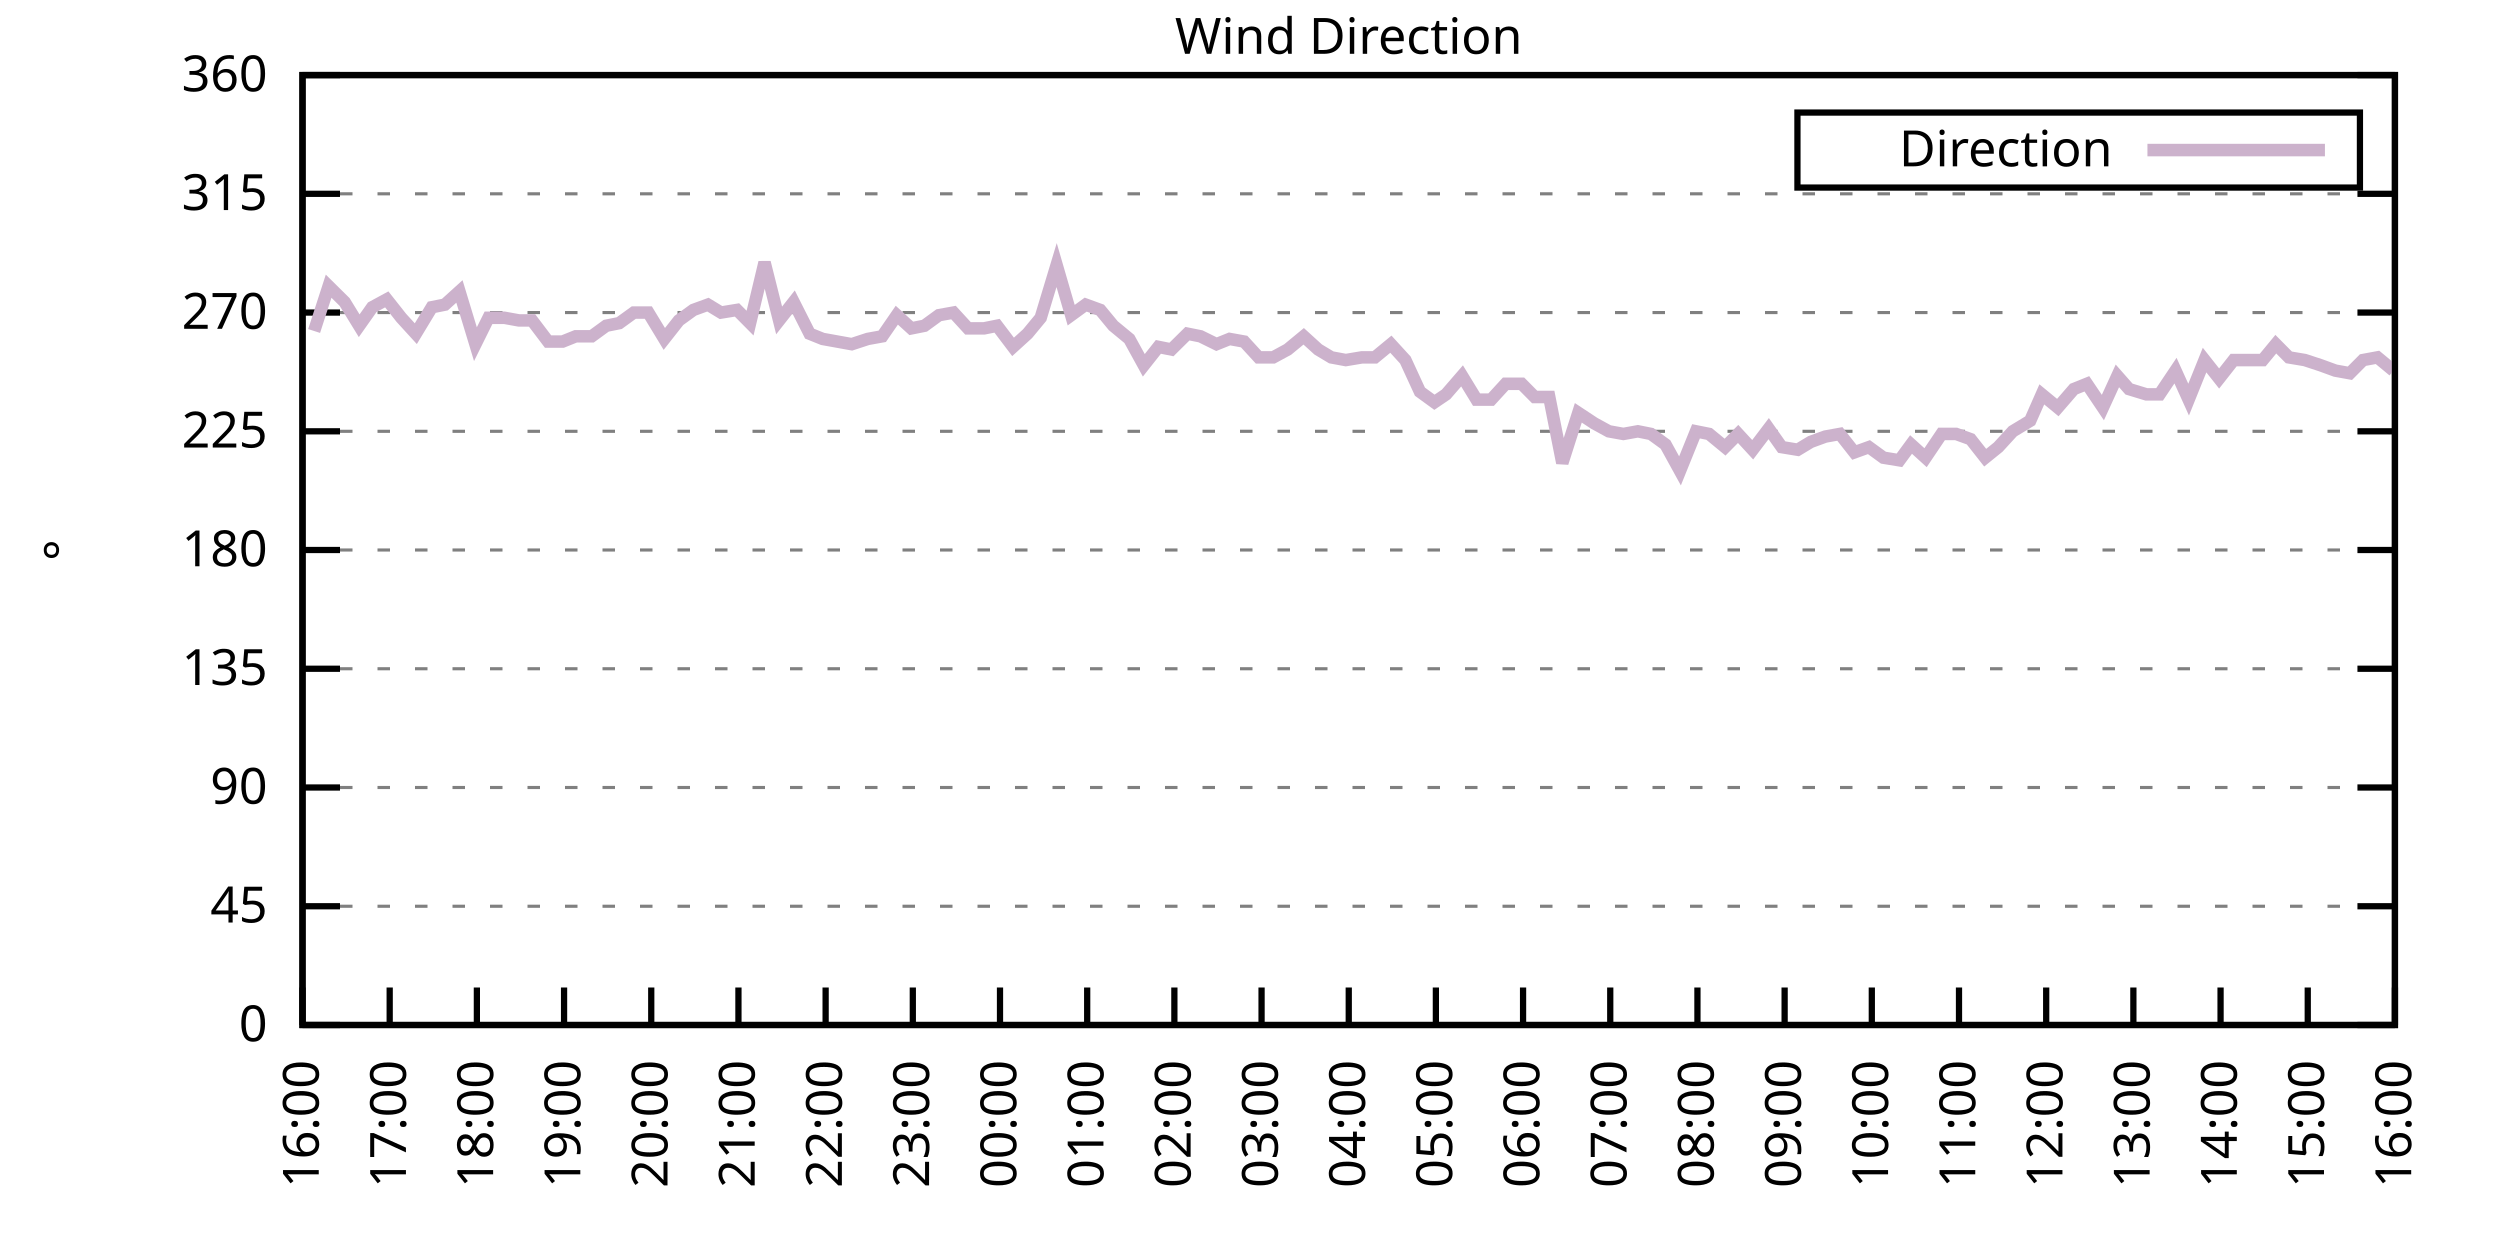
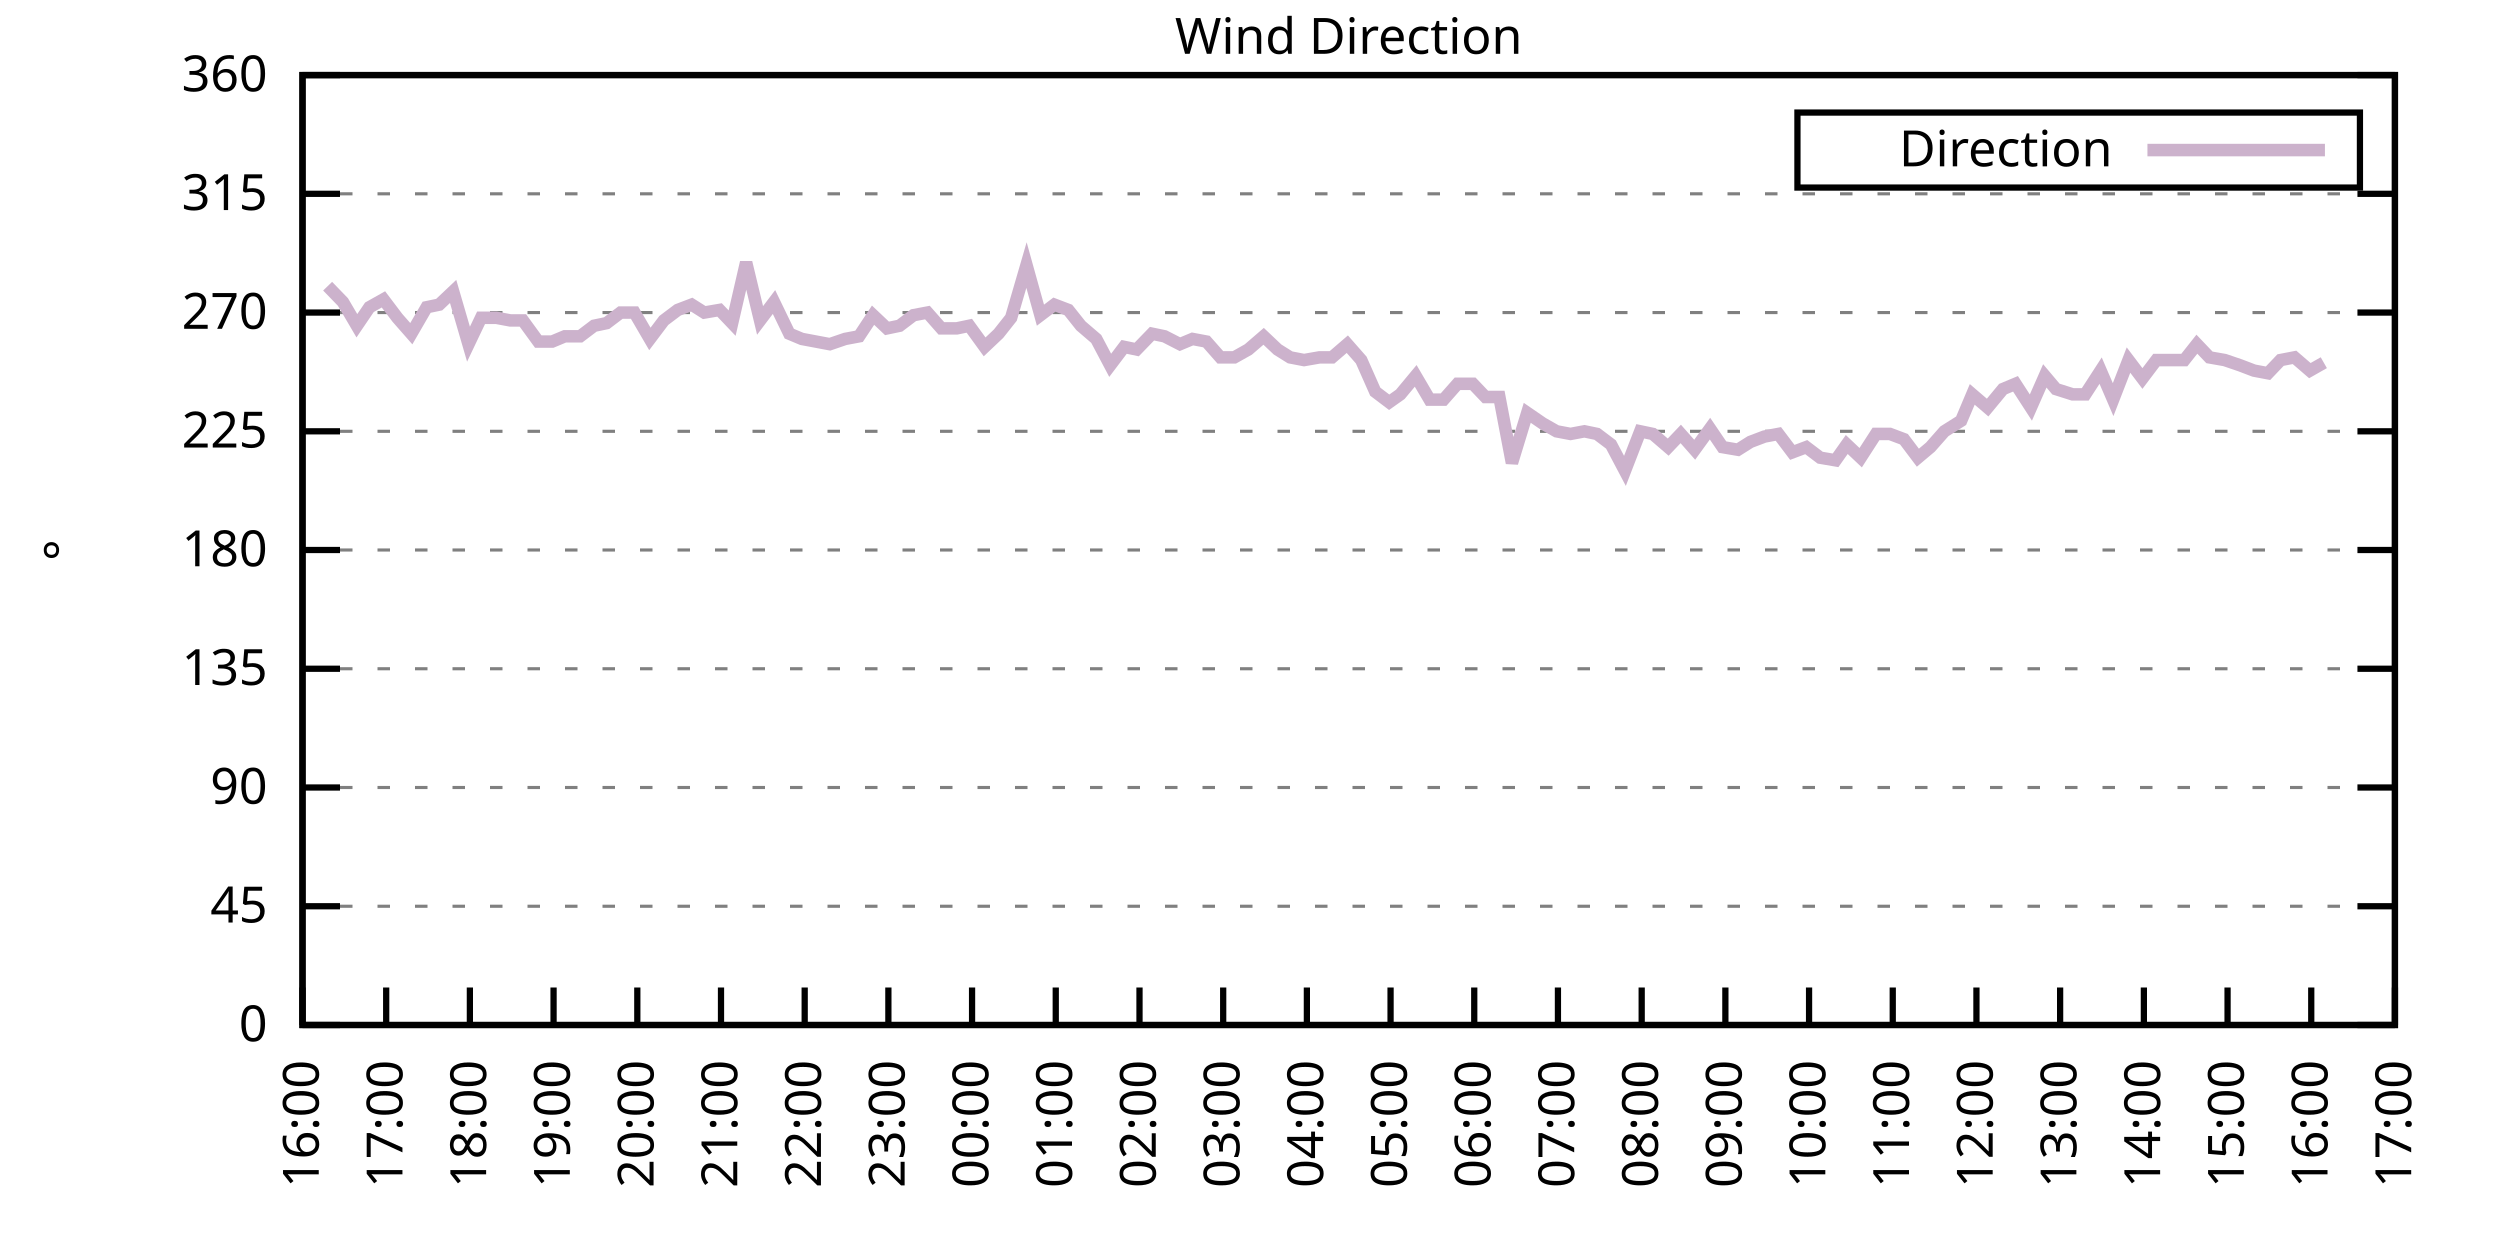
<svg xmlns="http://www.w3.org/2000/svg" xmlns:xlink="http://www.w3.org/1999/xlink" width="400" height="200" viewBox="0 0 400 200">
  <g id="gnuplot_canvas">
    <rect x="0" y="0" width="400" height="200" fill="none" />
    <defs>
      <circle id="gpDot" r="0.5" stroke-width="0.5" stroke="currentColor" />
      <path id="gpPt0" stroke-width="0.333" stroke="currentColor" d="M-1,0 h2 M0,-1 v2" />
      <path id="gpPt1" stroke-width="0.333" stroke="currentColor" d="M-1,-1 L1,1 M1,-1 L-1,1" />
      <path id="gpPt2" stroke-width="0.333" stroke="currentColor" d="M-1,0 L1,0 M0,-1 L0,1 M-1,-1 L1,1 M-1,1 L1,-1" />
      <rect id="gpPt3" stroke-width="0.333" stroke="currentColor" x="-1" y="-1" width="2" height="2" />
      <rect id="gpPt4" stroke-width="0.333" stroke="currentColor" fill="currentColor" x="-1" y="-1" width="2" height="2" />
      <circle id="gpPt5" stroke-width="0.333" stroke="currentColor" cx="0" cy="0" r="1" />
      <use xlink:href="#gpPt5" id="gpPt6" fill="currentColor" stroke="none" />
      <path id="gpPt7" stroke-width="0.333" stroke="currentColor" d="M0,-1.33 L-1.33,0.67 L1.33,0.67 z" />
      <use xlink:href="#gpPt7" id="gpPt8" fill="currentColor" stroke="none" />
      <use xlink:href="#gpPt7" id="gpPt9" stroke="currentColor" transform="rotate(180)" />
      <use xlink:href="#gpPt9" id="gpPt10" fill="currentColor" stroke="none" />
      <use xlink:href="#gpPt3" id="gpPt11" stroke="currentColor" transform="rotate(45)" />
      <use xlink:href="#gpPt11" id="gpPt12" fill="currentColor" stroke="none" />
      <path id="gpPt13" stroke-width="0.333" stroke="currentColor" d="M0,1.330 L1.265,0.411 L0.782,-1.067 L-0.782,-1.076 L-1.265,0.411 z" />
      <use xlink:href="#gpPt13" id="gpPt14" fill="currentColor" stroke="none" />
      <filter id="textbox" filterUnits="objectBoundingBox" x="0" y="0" height="1" width="1">
        <feFlood flood-color="white" flood-opacity="1" result="bgnd" />
        <feComposite in="SourceGraphic" in2="bgnd" operator="atop" />
      </filter>
      <filter id="greybox" filterUnits="objectBoundingBox" x="0" y="0" height="1" width="1">
        <feFlood flood-color="lightgrey" flood-opacity="1" result="grey" />
        <feComposite in="SourceGraphic" in2="grey" operator="atop" />
      </filter>
    </defs>
    <g fill="none" color="white" stroke="currentColor" stroke-width="1.00" stroke-linecap="butt" stroke-linejoin="miter">
</g>
    <g fill="none" color="black" stroke="currentColor" stroke-width="1.00" stroke-linecap="butt" stroke-linejoin="miter">
      <g stroke="none" shape-rendering="crispEdges">
        <polygon fill="rgb(255, 255, 255)" points="48.40,164.00 383.18,164.00 383.18,12.02 48.40,12.02 " />
      </g>
    </g>
    <g fill="none" color="black" stroke="currentColor" stroke-width="1.00" stroke-linecap="butt" stroke-linejoin="miter">
</g>
    <g fill="none" color="black" stroke="black" stroke-width="0.50" stroke-linecap="butt" stroke-linejoin="miter">
</g>
    <g fill="none" color="gray" stroke="currentColor" stroke-width="0.50" stroke-linecap="butt" stroke-linejoin="miter">
      <path stroke="gray" stroke-dasharray="2,4" class="gridline" d="M48.40,164.00 L383.19,164.00  " />
    </g>
    <g fill="none" color="gray" stroke="gray" stroke-width="1.00" stroke-linecap="butt" stroke-linejoin="miter">
</g>
    <g fill="none" color="black" stroke="currentColor" stroke-width="1.00" stroke-linecap="butt" stroke-linejoin="miter">
      <path stroke="black" d="M48.40,164.00 L54.40,164.00 M383.19,164.00 L377.19,164.00  " />
      <g transform="translate(42.80,166.60)" stroke="none" fill="black" font-family="Sans" font-size="8.00" text-anchor="end">
        <text>
          <tspan font-family="Sans"> 0</tspan>
        </text>
      </g>
    </g>
    <g fill="none" color="black" stroke="currentColor" stroke-width="1.00" stroke-linecap="butt" stroke-linejoin="miter">
</g>
    <g fill="none" color="black" stroke="black" stroke-width="0.50" stroke-linecap="butt" stroke-linejoin="miter">
</g>
    <g fill="none" color="gray" stroke="currentColor" stroke-width="0.50" stroke-linecap="butt" stroke-linejoin="miter">
      <path stroke="gray" stroke-dasharray="2,4" class="gridline" d="M48.40,145.00 L383.19,145.00  " />
    </g>
    <g fill="none" color="gray" stroke="gray" stroke-width="1.00" stroke-linecap="butt" stroke-linejoin="miter">
</g>
    <g fill="none" color="black" stroke="currentColor" stroke-width="1.00" stroke-linecap="butt" stroke-linejoin="miter">
      <path stroke="black" d="M48.40,145.00 L54.40,145.00 M383.19,145.00 L377.19,145.00  " />
      <g transform="translate(42.80,147.60)" stroke="none" fill="black" font-family="Sans" font-size="8.00" text-anchor="end">
        <text>
          <tspan font-family="Sans"> 45</tspan>
        </text>
      </g>
    </g>
    <g fill="none" color="black" stroke="currentColor" stroke-width="1.00" stroke-linecap="butt" stroke-linejoin="miter">
</g>
    <g fill="none" color="black" stroke="black" stroke-width="0.50" stroke-linecap="butt" stroke-linejoin="miter">
</g>
    <g fill="none" color="gray" stroke="currentColor" stroke-width="0.50" stroke-linecap="butt" stroke-linejoin="miter">
      <path stroke="gray" stroke-dasharray="2,4" class="gridline" d="M48.40,126.00 L383.19,126.00  " />
    </g>
    <g fill="none" color="gray" stroke="gray" stroke-width="1.00" stroke-linecap="butt" stroke-linejoin="miter">
</g>
    <g fill="none" color="black" stroke="currentColor" stroke-width="1.00" stroke-linecap="butt" stroke-linejoin="miter">
      <path stroke="black" d="M48.40,126.00 L54.40,126.00 M383.19,126.00 L377.19,126.00  " />
      <g transform="translate(42.80,128.60)" stroke="none" fill="black" font-family="Sans" font-size="8.00" text-anchor="end">
        <text>
          <tspan font-family="Sans"> 90</tspan>
        </text>
      </g>
    </g>
    <g fill="none" color="black" stroke="currentColor" stroke-width="1.00" stroke-linecap="butt" stroke-linejoin="miter">
</g>
    <g fill="none" color="black" stroke="black" stroke-width="0.50" stroke-linecap="butt" stroke-linejoin="miter">
</g>
    <g fill="none" color="gray" stroke="currentColor" stroke-width="0.50" stroke-linecap="butt" stroke-linejoin="miter">
      <path stroke="gray" stroke-dasharray="2,4" class="gridline" d="M48.40,107.00 L383.19,107.00  " />
    </g>
    <g fill="none" color="gray" stroke="gray" stroke-width="1.00" stroke-linecap="butt" stroke-linejoin="miter">
</g>
    <g fill="none" color="black" stroke="currentColor" stroke-width="1.00" stroke-linecap="butt" stroke-linejoin="miter">
      <path stroke="black" d="M48.40,107.00 L54.40,107.00 M383.19,107.00 L377.19,107.00  " />
      <g transform="translate(42.80,109.60)" stroke="none" fill="black" font-family="Sans" font-size="8.00" text-anchor="end">
        <text>
          <tspan font-family="Sans"> 135</tspan>
        </text>
      </g>
    </g>
    <g fill="none" color="black" stroke="currentColor" stroke-width="1.00" stroke-linecap="butt" stroke-linejoin="miter">
</g>
    <g fill="none" color="black" stroke="black" stroke-width="0.50" stroke-linecap="butt" stroke-linejoin="miter">
</g>
    <g fill="none" color="gray" stroke="currentColor" stroke-width="0.50" stroke-linecap="butt" stroke-linejoin="miter">
      <path stroke="gray" stroke-dasharray="2,4" class="gridline" d="M48.40,88.00 L383.19,88.00  " />
    </g>
    <g fill="none" color="gray" stroke="gray" stroke-width="1.00" stroke-linecap="butt" stroke-linejoin="miter">
</g>
    <g fill="none" color="black" stroke="currentColor" stroke-width="1.00" stroke-linecap="butt" stroke-linejoin="miter">
      <path stroke="black" d="M48.40,88.00 L54.40,88.00 M383.19,88.00 L377.19,88.00  " />
      <g transform="translate(42.80,90.60)" stroke="none" fill="black" font-family="Sans" font-size="8.00" text-anchor="end">
        <text>
          <tspan font-family="Sans"> 180</tspan>
        </text>
      </g>
    </g>
    <g fill="none" color="black" stroke="currentColor" stroke-width="1.00" stroke-linecap="butt" stroke-linejoin="miter">
</g>
    <g fill="none" color="black" stroke="black" stroke-width="0.50" stroke-linecap="butt" stroke-linejoin="miter">
</g>
    <g fill="none" color="gray" stroke="currentColor" stroke-width="0.50" stroke-linecap="butt" stroke-linejoin="miter">
      <path stroke="gray" stroke-dasharray="2,4" class="gridline" d="M48.40,69.01 L383.19,69.01  " />
    </g>
    <g fill="none" color="gray" stroke="gray" stroke-width="1.00" stroke-linecap="butt" stroke-linejoin="miter">
</g>
    <g fill="none" color="black" stroke="currentColor" stroke-width="1.00" stroke-linecap="butt" stroke-linejoin="miter">
      <path stroke="black" d="M48.40,69.01 L54.40,69.01 M383.19,69.01 L377.19,69.01  " />
      <g transform="translate(42.80,71.61)" stroke="none" fill="black" font-family="Sans" font-size="8.00" text-anchor="end">
        <text>
          <tspan font-family="Sans"> 225</tspan>
        </text>
      </g>
    </g>
    <g fill="none" color="black" stroke="currentColor" stroke-width="1.00" stroke-linecap="butt" stroke-linejoin="miter">
</g>
    <g fill="none" color="black" stroke="black" stroke-width="0.50" stroke-linecap="butt" stroke-linejoin="miter">
</g>
    <g fill="none" color="gray" stroke="currentColor" stroke-width="0.50" stroke-linecap="butt" stroke-linejoin="miter">
      <path stroke="gray" stroke-dasharray="2,4" class="gridline" d="M48.40,50.01 L383.19,50.01  " />
    </g>
    <g fill="none" color="gray" stroke="gray" stroke-width="1.00" stroke-linecap="butt" stroke-linejoin="miter">
</g>
    <g fill="none" color="black" stroke="currentColor" stroke-width="1.00" stroke-linecap="butt" stroke-linejoin="miter">
      <path stroke="black" d="M48.40,50.01 L54.40,50.01 M383.19,50.01 L377.19,50.01  " />
      <g transform="translate(42.80,52.61)" stroke="none" fill="black" font-family="Sans" font-size="8.00" text-anchor="end">
        <text>
          <tspan font-family="Sans"> 270</tspan>
        </text>
      </g>
    </g>
    <g fill="none" color="black" stroke="currentColor" stroke-width="1.00" stroke-linecap="butt" stroke-linejoin="miter">
</g>
    <g fill="none" color="black" stroke="black" stroke-width="0.50" stroke-linecap="butt" stroke-linejoin="miter">
</g>
    <g fill="none" color="gray" stroke="currentColor" stroke-width="0.50" stroke-linecap="butt" stroke-linejoin="miter">
      <path stroke="gray" stroke-dasharray="2,4" class="gridline" d="M48.40,31.01 L383.19,31.01  " />
    </g>
    <g fill="none" color="gray" stroke="gray" stroke-width="1.00" stroke-linecap="butt" stroke-linejoin="miter">
</g>
    <g fill="none" color="black" stroke="currentColor" stroke-width="1.00" stroke-linecap="butt" stroke-linejoin="miter">
      <path stroke="black" d="M48.40,31.01 L54.40,31.01 M383.19,31.01 L377.19,31.01  " />
      <g transform="translate(42.80,33.61)" stroke="none" fill="black" font-family="Sans" font-size="8.00" text-anchor="end">
        <text>
          <tspan font-family="Sans"> 315</tspan>
        </text>
      </g>
    </g>
    <g fill="none" color="black" stroke="currentColor" stroke-width="1.00" stroke-linecap="butt" stroke-linejoin="miter">
</g>
    <g fill="none" color="black" stroke="black" stroke-width="0.50" stroke-linecap="butt" stroke-linejoin="miter">
</g>
    <g fill="none" color="gray" stroke="currentColor" stroke-width="0.50" stroke-linecap="butt" stroke-linejoin="miter">
      <path stroke="gray" stroke-dasharray="2,4" class="gridline" d="M48.40,12.01 L383.19,12.01  " />
    </g>
    <g fill="none" color="gray" stroke="gray" stroke-width="1.00" stroke-linecap="butt" stroke-linejoin="miter">
</g>
    <g fill="none" color="black" stroke="currentColor" stroke-width="1.00" stroke-linecap="butt" stroke-linejoin="miter">
      <path stroke="black" d="M48.40,12.01 L54.40,12.01 M383.19,12.01 L377.19,12.01  " />
      <g transform="translate(42.80,14.61)" stroke="none" fill="black" font-family="Sans" font-size="8.00" text-anchor="end">
        <text>
          <tspan font-family="Sans"> 360</tspan>
        </text>
      </g>
    </g>
    <g fill="none" color="black" stroke="currentColor" stroke-width="1.00" stroke-linecap="butt" stroke-linejoin="miter">
      <path stroke="black" d="M48.40,164.00 L48.40,158.00  " />
      <g transform="translate(51.00,169.60) rotate(270.00)" stroke="none" fill="black" font-family="Sans" font-size="8.00" text-anchor="end">
        <text>
          <tspan font-family="Sans">16:00</tspan>
        </text>
      </g>
    </g>
    <g fill="none" color="black" stroke="currentColor" stroke-width="1.00" stroke-linecap="butt" stroke-linejoin="miter">
-       <path stroke="black" d="M62.35,164.00 L62.35,158.00  " />
-       <g transform="translate(64.95,169.60) rotate(270.00)" stroke="none" fill="black" font-family="Sans" font-size="8.00" text-anchor="end">
+       <path stroke="black" d="M61.79,164.00 L61.79,158.00  " />
+       <g transform="translate(64.39,169.60) rotate(270.00)" stroke="none" fill="black" font-family="Sans" font-size="8.00" text-anchor="end">
        <text>
          <tspan font-family="Sans">17:00</tspan>
        </text>
      </g>
    </g>
    <g fill="none" color="black" stroke="currentColor" stroke-width="1.00" stroke-linecap="butt" stroke-linejoin="miter">
-       <path stroke="black" d="M76.30,164.00 L76.30,158.00  " />
-       <g transform="translate(78.90,169.60) rotate(270.00)" stroke="none" fill="black" font-family="Sans" font-size="8.00" text-anchor="end">
+       <path stroke="black" d="M75.18,164.00 L75.18,158.00  " />
+       <g transform="translate(77.78,169.60) rotate(270.00)" stroke="none" fill="black" font-family="Sans" font-size="8.00" text-anchor="end">
        <text>
          <tspan font-family="Sans">18:00</tspan>
        </text>
      </g>
    </g>
    <g fill="none" color="black" stroke="currentColor" stroke-width="1.00" stroke-linecap="butt" stroke-linejoin="miter">
-       <path stroke="black" d="M90.25,164.00 L90.25,158.00  " />
-       <g transform="translate(92.85,169.60) rotate(270.00)" stroke="none" fill="black" font-family="Sans" font-size="8.00" text-anchor="end">
+       <path stroke="black" d="M88.57,164.00 L88.57,158.00  " />
+       <g transform="translate(91.17,169.60) rotate(270.00)" stroke="none" fill="black" font-family="Sans" font-size="8.00" text-anchor="end">
        <text>
          <tspan font-family="Sans">19:00</tspan>
        </text>
      </g>
    </g>
    <g fill="none" color="black" stroke="currentColor" stroke-width="1.00" stroke-linecap="butt" stroke-linejoin="miter">
-       <path stroke="black" d="M104.20,164.00 L104.20,158.00  " />
-       <g transform="translate(106.80,169.60) rotate(270.00)" stroke="none" fill="black" font-family="Sans" font-size="8.00" text-anchor="end">
+       <path stroke="black" d="M101.97,164.00 L101.97,158.00  " />
+       <g transform="translate(104.57,169.60) rotate(270.00)" stroke="none" fill="black" font-family="Sans" font-size="8.00" text-anchor="end">
        <text>
          <tspan font-family="Sans">20:00</tspan>
        </text>
      </g>
    </g>
    <g fill="none" color="black" stroke="currentColor" stroke-width="1.00" stroke-linecap="butt" stroke-linejoin="miter">
-       <path stroke="black" d="M118.15,164.00 L118.15,158.00  " />
-       <g transform="translate(120.75,169.60) rotate(270.00)" stroke="none" fill="black" font-family="Sans" font-size="8.00" text-anchor="end">
+       <path stroke="black" d="M115.36,164.00 L115.36,158.00  " />
+       <g transform="translate(117.96,169.60) rotate(270.00)" stroke="none" fill="black" font-family="Sans" font-size="8.00" text-anchor="end">
        <text>
          <tspan font-family="Sans">21:00</tspan>
        </text>
      </g>
    </g>
    <g fill="none" color="black" stroke="currentColor" stroke-width="1.00" stroke-linecap="butt" stroke-linejoin="miter">
-       <path stroke="black" d="M132.10,164.00 L132.10,158.00  " />
-       <g transform="translate(134.70,169.60) rotate(270.00)" stroke="none" fill="black" font-family="Sans" font-size="8.00" text-anchor="end">
+       <path stroke="black" d="M128.75,164.00 L128.75,158.00  " />
+       <g transform="translate(131.35,169.60) rotate(270.00)" stroke="none" fill="black" font-family="Sans" font-size="8.00" text-anchor="end">
        <text>
          <tspan font-family="Sans">22:00</tspan>
        </text>
      </g>
    </g>
    <g fill="none" color="black" stroke="currentColor" stroke-width="1.00" stroke-linecap="butt" stroke-linejoin="miter">
-       <path stroke="black" d="M146.05,164.00 L146.05,158.00  " />
-       <g transform="translate(148.65,169.60) rotate(270.00)" stroke="none" fill="black" font-family="Sans" font-size="8.00" text-anchor="end">
+       <path stroke="black" d="M142.14,164.00 L142.14,158.00  " />
+       <g transform="translate(144.74,169.60) rotate(270.00)" stroke="none" fill="black" font-family="Sans" font-size="8.00" text-anchor="end">
        <text>
          <tspan font-family="Sans">23:00</tspan>
        </text>
      </g>
    </g>
    <g fill="none" color="black" stroke="currentColor" stroke-width="1.00" stroke-linecap="butt" stroke-linejoin="miter">
-       <path stroke="black" d="M160.00,164.00 L160.00,158.00  " />
-       <g transform="translate(162.60,169.60) rotate(270.00)" stroke="none" fill="black" font-family="Sans" font-size="8.00" text-anchor="end">
+       <path stroke="black" d="M155.53,164.00 L155.53,158.00  " />
+       <g transform="translate(158.13,169.60) rotate(270.00)" stroke="none" fill="black" font-family="Sans" font-size="8.00" text-anchor="end">
        <text>
          <tspan font-family="Sans">00:00</tspan>
        </text>
      </g>
    </g>
    <g fill="none" color="black" stroke="currentColor" stroke-width="1.00" stroke-linecap="butt" stroke-linejoin="miter">
-       <path stroke="black" d="M173.95,164.00 L173.95,158.00  " />
-       <g transform="translate(176.55,169.60) rotate(270.00)" stroke="none" fill="black" font-family="Sans" font-size="8.00" text-anchor="end">
+       <path stroke="black" d="M168.92,164.00 L168.92,158.00  " />
+       <g transform="translate(171.52,169.60) rotate(270.00)" stroke="none" fill="black" font-family="Sans" font-size="8.00" text-anchor="end">
        <text>
          <tspan font-family="Sans">01:00</tspan>
        </text>
      </g>
    </g>
    <g fill="none" color="black" stroke="currentColor" stroke-width="1.00" stroke-linecap="butt" stroke-linejoin="miter">
-       <path stroke="black" d="M187.90,164.00 L187.90,158.00  " />
-       <g transform="translate(190.50,169.60) rotate(270.00)" stroke="none" fill="black" font-family="Sans" font-size="8.00" text-anchor="end">
+       <path stroke="black" d="M182.32,164.00 L182.32,158.00  " />
+       <g transform="translate(184.92,169.60) rotate(270.00)" stroke="none" fill="black" font-family="Sans" font-size="8.00" text-anchor="end">
        <text>
          <tspan font-family="Sans">02:00</tspan>
        </text>
      </g>
    </g>
    <g fill="none" color="black" stroke="currentColor" stroke-width="1.00" stroke-linecap="butt" stroke-linejoin="miter">
-       <path stroke="black" d="M201.85,164.00 L201.85,158.00  " />
-       <g transform="translate(204.45,169.60) rotate(270.00)" stroke="none" fill="black" font-family="Sans" font-size="8.00" text-anchor="end">
+       <path stroke="black" d="M195.71,164.00 L195.71,158.00  " />
+       <g transform="translate(198.31,169.60) rotate(270.00)" stroke="none" fill="black" font-family="Sans" font-size="8.00" text-anchor="end">
        <text>
          <tspan font-family="Sans">03:00</tspan>
        </text>
      </g>
    </g>
    <g fill="none" color="black" stroke="currentColor" stroke-width="1.00" stroke-linecap="butt" stroke-linejoin="miter">
-       <path stroke="black" d="M215.80,164.00 L215.80,158.00  " />
-       <g transform="translate(218.40,169.60) rotate(270.00)" stroke="none" fill="black" font-family="Sans" font-size="8.00" text-anchor="end">
+       <path stroke="black" d="M209.10,164.00 L209.10,158.00  " />
+       <g transform="translate(211.70,169.60) rotate(270.00)" stroke="none" fill="black" font-family="Sans" font-size="8.00" text-anchor="end">
        <text>
          <tspan font-family="Sans">04:00</tspan>
        </text>
      </g>
    </g>
    <g fill="none" color="black" stroke="currentColor" stroke-width="1.00" stroke-linecap="butt" stroke-linejoin="miter">
-       <path stroke="black" d="M229.74,164.00 L229.74,158.00  " />
-       <g transform="translate(232.34,169.60) rotate(270.00)" stroke="none" fill="black" font-family="Sans" font-size="8.00" text-anchor="end">
+       <path stroke="black" d="M222.49,164.00 L222.49,158.00  " />
+       <g transform="translate(225.09,169.60) rotate(270.00)" stroke="none" fill="black" font-family="Sans" font-size="8.00" text-anchor="end">
        <text>
          <tspan font-family="Sans">05:00</tspan>
        </text>
      </g>
    </g>
    <g fill="none" color="black" stroke="currentColor" stroke-width="1.00" stroke-linecap="butt" stroke-linejoin="miter">
-       <path stroke="black" d="M243.69,164.00 L243.69,158.00  " />
-       <g transform="translate(246.29,169.60) rotate(270.00)" stroke="none" fill="black" font-family="Sans" font-size="8.00" text-anchor="end">
+       <path stroke="black" d="M235.88,164.00 L235.88,158.00  " />
+       <g transform="translate(238.48,169.60) rotate(270.00)" stroke="none" fill="black" font-family="Sans" font-size="8.00" text-anchor="end">
        <text>
          <tspan font-family="Sans">06:00</tspan>
        </text>
      </g>
    </g>
    <g fill="none" color="black" stroke="currentColor" stroke-width="1.00" stroke-linecap="butt" stroke-linejoin="miter">
-       <path stroke="black" d="M257.64,164.00 L257.64,158.00  " />
-       <g transform="translate(260.24,169.60) rotate(270.00)" stroke="none" fill="black" font-family="Sans" font-size="8.00" text-anchor="end">
+       <path stroke="black" d="M249.27,164.00 L249.27,158.00  " />
+       <g transform="translate(251.87,169.60) rotate(270.00)" stroke="none" fill="black" font-family="Sans" font-size="8.00" text-anchor="end">
        <text>
          <tspan font-family="Sans">07:00</tspan>
        </text>
      </g>
    </g>
    <g fill="none" color="black" stroke="currentColor" stroke-width="1.00" stroke-linecap="butt" stroke-linejoin="miter">
-       <path stroke="black" d="M271.59,164.00 L271.59,158.00  " />
-       <g transform="translate(274.19,169.60) rotate(270.00)" stroke="none" fill="black" font-family="Sans" font-size="8.00" text-anchor="end">
+       <path stroke="black" d="M262.67,164.00 L262.67,158.00  " />
+       <g transform="translate(265.27,169.60) rotate(270.00)" stroke="none" fill="black" font-family="Sans" font-size="8.00" text-anchor="end">
        <text>
          <tspan font-family="Sans">08:00</tspan>
        </text>
      </g>
    </g>
    <g fill="none" color="black" stroke="currentColor" stroke-width="1.00" stroke-linecap="butt" stroke-linejoin="miter">
-       <path stroke="black" d="M285.54,164.00 L285.54,158.00  " />
-       <g transform="translate(288.14,169.60) rotate(270.00)" stroke="none" fill="black" font-family="Sans" font-size="8.00" text-anchor="end">
+       <path stroke="black" d="M276.06,164.00 L276.06,158.00  " />
+       <g transform="translate(278.66,169.60) rotate(270.00)" stroke="none" fill="black" font-family="Sans" font-size="8.00" text-anchor="end">
        <text>
          <tspan font-family="Sans">09:00</tspan>
        </text>
      </g>
    </g>
    <g fill="none" color="black" stroke="currentColor" stroke-width="1.00" stroke-linecap="butt" stroke-linejoin="miter">
-       <path stroke="black" d="M299.49,164.00 L299.49,158.00  " />
-       <g transform="translate(302.09,169.60) rotate(270.00)" stroke="none" fill="black" font-family="Sans" font-size="8.00" text-anchor="end">
+       <path stroke="black" d="M289.45,164.00 L289.45,158.00  " />
+       <g transform="translate(292.05,169.60) rotate(270.00)" stroke="none" fill="black" font-family="Sans" font-size="8.00" text-anchor="end">
        <text>
          <tspan font-family="Sans">10:00</tspan>
        </text>
      </g>
    </g>
    <g fill="none" color="black" stroke="currentColor" stroke-width="1.00" stroke-linecap="butt" stroke-linejoin="miter">
-       <path stroke="black" d="M313.44,164.00 L313.44,158.00  " />
-       <g transform="translate(316.04,169.60) rotate(270.00)" stroke="none" fill="black" font-family="Sans" font-size="8.00" text-anchor="end">
+       <path stroke="black" d="M302.84,164.00 L302.84,158.00  " />
+       <g transform="translate(305.44,169.60) rotate(270.00)" stroke="none" fill="black" font-family="Sans" font-size="8.00" text-anchor="end">
        <text>
          <tspan font-family="Sans">11:00</tspan>
        </text>
      </g>
    </g>
    <g fill="none" color="black" stroke="currentColor" stroke-width="1.00" stroke-linecap="butt" stroke-linejoin="miter">
-       <path stroke="black" d="M327.39,164.00 L327.39,158.00  " />
-       <g transform="translate(329.99,169.60) rotate(270.00)" stroke="none" fill="black" font-family="Sans" font-size="8.00" text-anchor="end">
+       <path stroke="black" d="M316.23,164.00 L316.23,158.00  " />
+       <g transform="translate(318.83,169.60) rotate(270.00)" stroke="none" fill="black" font-family="Sans" font-size="8.00" text-anchor="end">
        <text>
          <tspan font-family="Sans">12:00</tspan>
        </text>
      </g>
    </g>
    <g fill="none" color="black" stroke="currentColor" stroke-width="1.00" stroke-linecap="butt" stroke-linejoin="miter">
-       <path stroke="black" d="M341.34,164.00 L341.34,158.00  " />
-       <g transform="translate(343.94,169.60) rotate(270.00)" stroke="none" fill="black" font-family="Sans" font-size="8.00" text-anchor="end">
+       <path stroke="black" d="M329.62,164.00 L329.62,158.00  " />
+       <g transform="translate(332.22,169.60) rotate(270.00)" stroke="none" fill="black" font-family="Sans" font-size="8.00" text-anchor="end">
        <text>
          <tspan font-family="Sans">13:00</tspan>
        </text>
      </g>
    </g>
    <g fill="none" color="black" stroke="currentColor" stroke-width="1.00" stroke-linecap="butt" stroke-linejoin="miter">
-       <path stroke="black" d="M355.29,164.00 L355.29,158.00  " />
-       <g transform="translate(357.89,169.60) rotate(270.00)" stroke="none" fill="black" font-family="Sans" font-size="8.00" text-anchor="end">
+       <path stroke="black" d="M343.02,164.00 L343.02,158.00  " />
+       <g transform="translate(345.62,169.60) rotate(270.00)" stroke="none" fill="black" font-family="Sans" font-size="8.00" text-anchor="end">
        <text>
          <tspan font-family="Sans">14:00</tspan>
        </text>
      </g>
    </g>
    <g fill="none" color="black" stroke="currentColor" stroke-width="1.00" stroke-linecap="butt" stroke-linejoin="miter">
-       <path stroke="black" d="M369.24,164.00 L369.24,158.00  " />
-       <g transform="translate(371.84,169.60) rotate(270.00)" stroke="none" fill="black" font-family="Sans" font-size="8.00" text-anchor="end">
+       <path stroke="black" d="M356.41,164.00 L356.41,158.00  " />
+       <g transform="translate(359.01,169.60) rotate(270.00)" stroke="none" fill="black" font-family="Sans" font-size="8.00" text-anchor="end">
        <text>
          <tspan font-family="Sans">15:00</tspan>
+         </text>
+       </g>
+     </g>
+     <g fill="none" color="black" stroke="currentColor" stroke-width="1.00" stroke-linecap="butt" stroke-linejoin="miter">
+       <path stroke="black" d="M369.80,164.00 L369.80,158.00  " />
+       <g transform="translate(372.40,169.60) rotate(270.00)" stroke="none" fill="black" font-family="Sans" font-size="8.00" text-anchor="end">
+         <text>
+           <tspan font-family="Sans">16:00</tspan>
        </text>
      </g>
    </g>
    <g fill="none" color="black" stroke="currentColor" stroke-width="1.00" stroke-linecap="butt" stroke-linejoin="miter">
      <path stroke="black" d="M383.19,164.00 L383.19,158.00  " />
      <g transform="translate(385.79,169.60) rotate(270.00)" stroke="none" fill="black" font-family="Sans" font-size="8.00" text-anchor="end">
        <text>
-           <tspan font-family="Sans">16:00</tspan>
+           <tspan font-family="Sans">17:00</tspan>
        </text>
      </g>
    </g>
    <g fill="none" color="black" stroke="currentColor" stroke-width="1.00" stroke-linecap="butt" stroke-linejoin="miter">
</g>
    <g fill="none" color="black" stroke="currentColor" stroke-width="1.00" stroke-linecap="butt" stroke-linejoin="miter">
      <path stroke="black" d="M48.40,12.01 L48.40,164.00 L383.19,164.00 L383.19,12.01 L48.40,12.01 Z  " />
    </g>
    <g fill="none" color="black" stroke="currentColor" stroke-width="1.00" stroke-linecap="butt" stroke-linejoin="miter">
</g>
    <g fill="none" color="black" stroke="currentColor" stroke-width="1.00" stroke-linecap="butt" stroke-linejoin="miter">
      <path stroke="black" d="M287.59,30.01 L287.59,18.01 L377.59,18.01 L377.59,30.01 L287.59,30.01 Z  " />
    </g>
    <g id="Wind_direction_plot_1">
      <g fill="none" color="white" stroke="black" stroke-width="2.00" stroke-linecap="butt" stroke-linejoin="miter">
</g>
      <g fill="none" color="black" stroke="currentColor" stroke-width="2.00" stroke-linecap="butt" stroke-linejoin="miter">
        <g transform="translate(337.99,26.61)" stroke="none" fill="black" font-family="Sans" font-size="8.00" text-anchor="end">
          <text>
            <tspan font-family="Sans">Direction</tspan>
          </text>
        </g>
      </g>
      <g fill="none" color="black" stroke="currentColor" stroke-width="2.00" stroke-linecap="butt" stroke-linejoin="miter">
-         <path stroke="rgb(204, 178, 204)" d="M343.59,24.01 L371.99,24.01 M50.26,52.96 L52.58,45.79 L55.14,48.32 L57.47,52.12 L59.56,49.16 L61.88,47.90   L64.21,50.85 L66.53,53.39 L69.09,49.16 L71.18,48.74 L73.51,46.63 L76.07,55.07 L78.16,50.85 L80.72,50.85   L83.04,51.27 L85.13,51.27 L87.69,54.65 L90.02,54.65 L92.11,53.81 L94.67,53.81 L96.99,52.12 L99.08,51.70   L101.41,50.01 L103.73,50.01 L106.29,54.23 L108.62,51.27 L110.94,49.59 L113.27,48.74 L115.36,50.01 L117.92,49.59   L120.01,51.70 L122.33,41.99 L124.66,51.27 L126.98,48.32 L129.54,53.39 L131.63,54.23 L133.96,54.65 L136.28,55.07   L138.84,54.23 L141.16,53.81 L143.49,50.43 L145.81,52.54 L147.91,52.12 L150.23,50.43 L152.56,50.01 L154.88,52.54   L157.44,52.54 L159.53,52.12 L162.09,55.50 L164.41,53.39 L166.51,50.85 L169.06,42.41 L171.39,50.43 L173.71,48.74   L176.04,49.59 L178.13,52.12 L180.69,54.23 L183.01,58.45 L185.34,55.50 L187.43,55.92 L189.99,53.39 L192.08,53.81   L194.64,55.07 L196.73,54.23 L199.06,54.65 L201.38,57.18 L203.71,57.18 L206.03,55.92 L208.59,53.81 L210.91,55.92   L213.01,57.18 L215.33,57.61 L217.89,57.18 L219.98,57.18 L222.54,55.07 L224.86,57.61 L227.19,62.67 L229.51,64.36   L231.37,63.10 L233.93,60.14 L236.25,63.94 L238.58,63.94 L240.90,61.41 L243.46,61.41 L245.55,63.52 L247.88,63.52   L249.97,74.07 L252.53,66.05 L255.09,67.74 L257.41,69.01 L259.74,69.43 L262.06,69.01 L264.15,69.43 L266.48,71.12   L268.80,75.34 L271.36,69.01 L273.45,69.43 L276.01,71.54 L278.10,69.43 L280.43,71.96 L282.99,68.58 L285.08,71.54   L287.64,71.96 L289.73,70.70 L292.05,69.85 L294.38,69.43 L296.70,72.38 L299.03,71.54 L301.35,73.23 L303.91,73.65   L305.77,71.12 L308.09,73.23 L310.65,69.43 L312.98,69.43 L315.30,70.27 L317.63,73.23 L319.72,71.54 L322.04,69.01   L324.83,67.32 L326.69,63.10 L329.25,65.21 L331.81,62.25 L333.90,61.41 L336.46,65.21 L338.78,60.14 L340.64,62.25   L343.43,63.10 L345.53,63.10 L348.08,59.30 L350.18,63.94 L352.73,57.61 L355.06,60.56 L357.38,57.61 L359.71,57.61   L362.03,57.61 L364.13,55.07 L366.22,57.18 L368.78,57.61 L371.33,58.45 L373.66,59.30 L375.98,59.72 L378.08,57.61   L380.40,57.18 L382.96,59.30  " />
+         <path stroke="rgb(204, 178, 204)" d="M343.59,24.01 L371.99,24.01 M52.42,45.79 L54.87,48.32 L57.10,52.12 L59.11,49.16 L61.35,47.90 L63.58,50.85   L65.81,53.39 L68.26,49.16 L70.27,48.74 L72.50,46.63 L74.96,55.07 L76.97,50.85 L79.42,50.85 L81.66,51.27   L83.66,51.27 L86.12,54.65 L88.35,54.65 L90.36,53.81 L92.82,53.81 L95.05,52.12 L97.06,51.70 L99.29,50.01   L101.52,50.01 L103.98,54.23 L106.21,51.27 L108.44,49.59 L110.67,48.74 L112.68,50.01 L115.13,49.59 L117.14,51.70   L119.38,41.99 L121.61,51.27 L123.84,48.32 L126.29,53.39 L128.30,54.23 L130.54,54.65 L132.77,55.07 L135.22,54.23   L137.45,53.81 L139.69,50.43 L141.92,52.54 L143.93,52.12 L146.16,50.43 L148.39,50.01 L150.62,52.54 L153.08,52.54   L155.09,52.12 L157.54,55.50 L159.77,53.39 L161.78,50.85 L164.24,42.41 L166.47,50.43 L168.70,48.74 L170.93,49.59   L172.94,52.12 L175.40,54.23 L177.63,58.45 L179.86,55.50 L181.87,55.92 L184.32,53.39 L186.33,53.81 L188.79,55.07   L190.80,54.23 L193.03,54.65 L195.26,57.18 L197.49,57.18 L199.73,55.92 L202.18,53.81 L204.41,55.92 L206.42,57.18   L208.65,57.61 L211.11,57.18 L213.12,57.18 L215.57,55.07 L217.80,57.61 L220.04,62.67 L222.27,64.36 L224.05,63.10   L226.51,60.14 L228.74,63.94 L230.97,63.94 L233.20,61.41 L235.66,61.41 L237.67,63.52 L239.90,63.52 L241.91,74.07   L244.36,66.05 L246.82,67.74 L249.05,69.01 L251.28,69.43 L253.51,69.01 L255.52,69.43 L257.76,71.12 L259.99,75.34   L262.44,69.01 L264.45,69.43 L266.91,71.54 L268.92,69.43 L271.15,71.96 L273.60,68.58 L275.61,71.54 L278.07,71.96   L280.07,70.70 L282.31,69.85 L284.54,69.43 L286.77,72.38 L289.00,71.54 L291.23,73.23 L293.69,73.65 L295.48,71.12   L297.71,73.23 L300.16,69.43 L302.39,69.43 L304.63,70.27 L306.86,73.23 L308.87,71.54 L311.10,69.01 L313.78,67.32   L315.56,63.10 L318.02,65.21 L320.47,62.25 L322.48,61.41 L324.94,65.21 L327.17,60.14 L328.95,62.25 L331.63,63.10   L333.64,63.10 L336.10,59.30 L338.10,63.94 L340.56,57.61 L342.79,60.56 L345.02,57.61 L347.26,57.61 L349.49,57.61   L351.50,55.07 L353.51,57.18 L355.96,57.61 L358.42,58.45 L360.65,59.30 L362.88,59.72 L364.89,57.61 L367.12,57.18   L369.58,59.30 L371.81,58.03  " />
      </g>
    </g>
    <g fill="none" color="black" stroke="currentColor" stroke-width="2.00" stroke-linecap="butt" stroke-linejoin="miter">
</g>
    <g fill="none" color="black" stroke="black" stroke-width="1.00" stroke-linecap="butt" stroke-linejoin="miter">
</g>
    <g fill="none" color="black" stroke="currentColor" stroke-width="1.00" stroke-linecap="butt" stroke-linejoin="miter">
      <path stroke="black" d="M48.40,12.01 L48.40,164.00 L383.19,164.00 L383.19,12.01 L48.40,12.01 Z  " />
      <g transform="translate(12.80,88.01) rotate(270.00)" stroke="none" fill="black" font-family="Sans" font-size="8.00" text-anchor="middle">
        <text>
          <tspan font-family="Sans">°</tspan>
        </text>
      </g>
    </g>
    <g fill="none" color="black" stroke="currentColor" stroke-width="1.00" stroke-linecap="butt" stroke-linejoin="miter">
</g>
    <g fill="none" color="black" stroke="currentColor" stroke-width="1.00" stroke-linecap="butt" stroke-linejoin="miter">
      <g transform="translate(215.79,8.61)" stroke="none" fill="black" font-family="Sans" font-size="8.00" text-anchor="middle">
        <text>
          <tspan font-family="Sans">Wind Direction</tspan>
        </text>
      </g>
    </g>
    <g fill="none" color="black" stroke="currentColor" stroke-width="1.00" stroke-linecap="butt" stroke-linejoin="miter">
</g>
  </g>
</svg>
